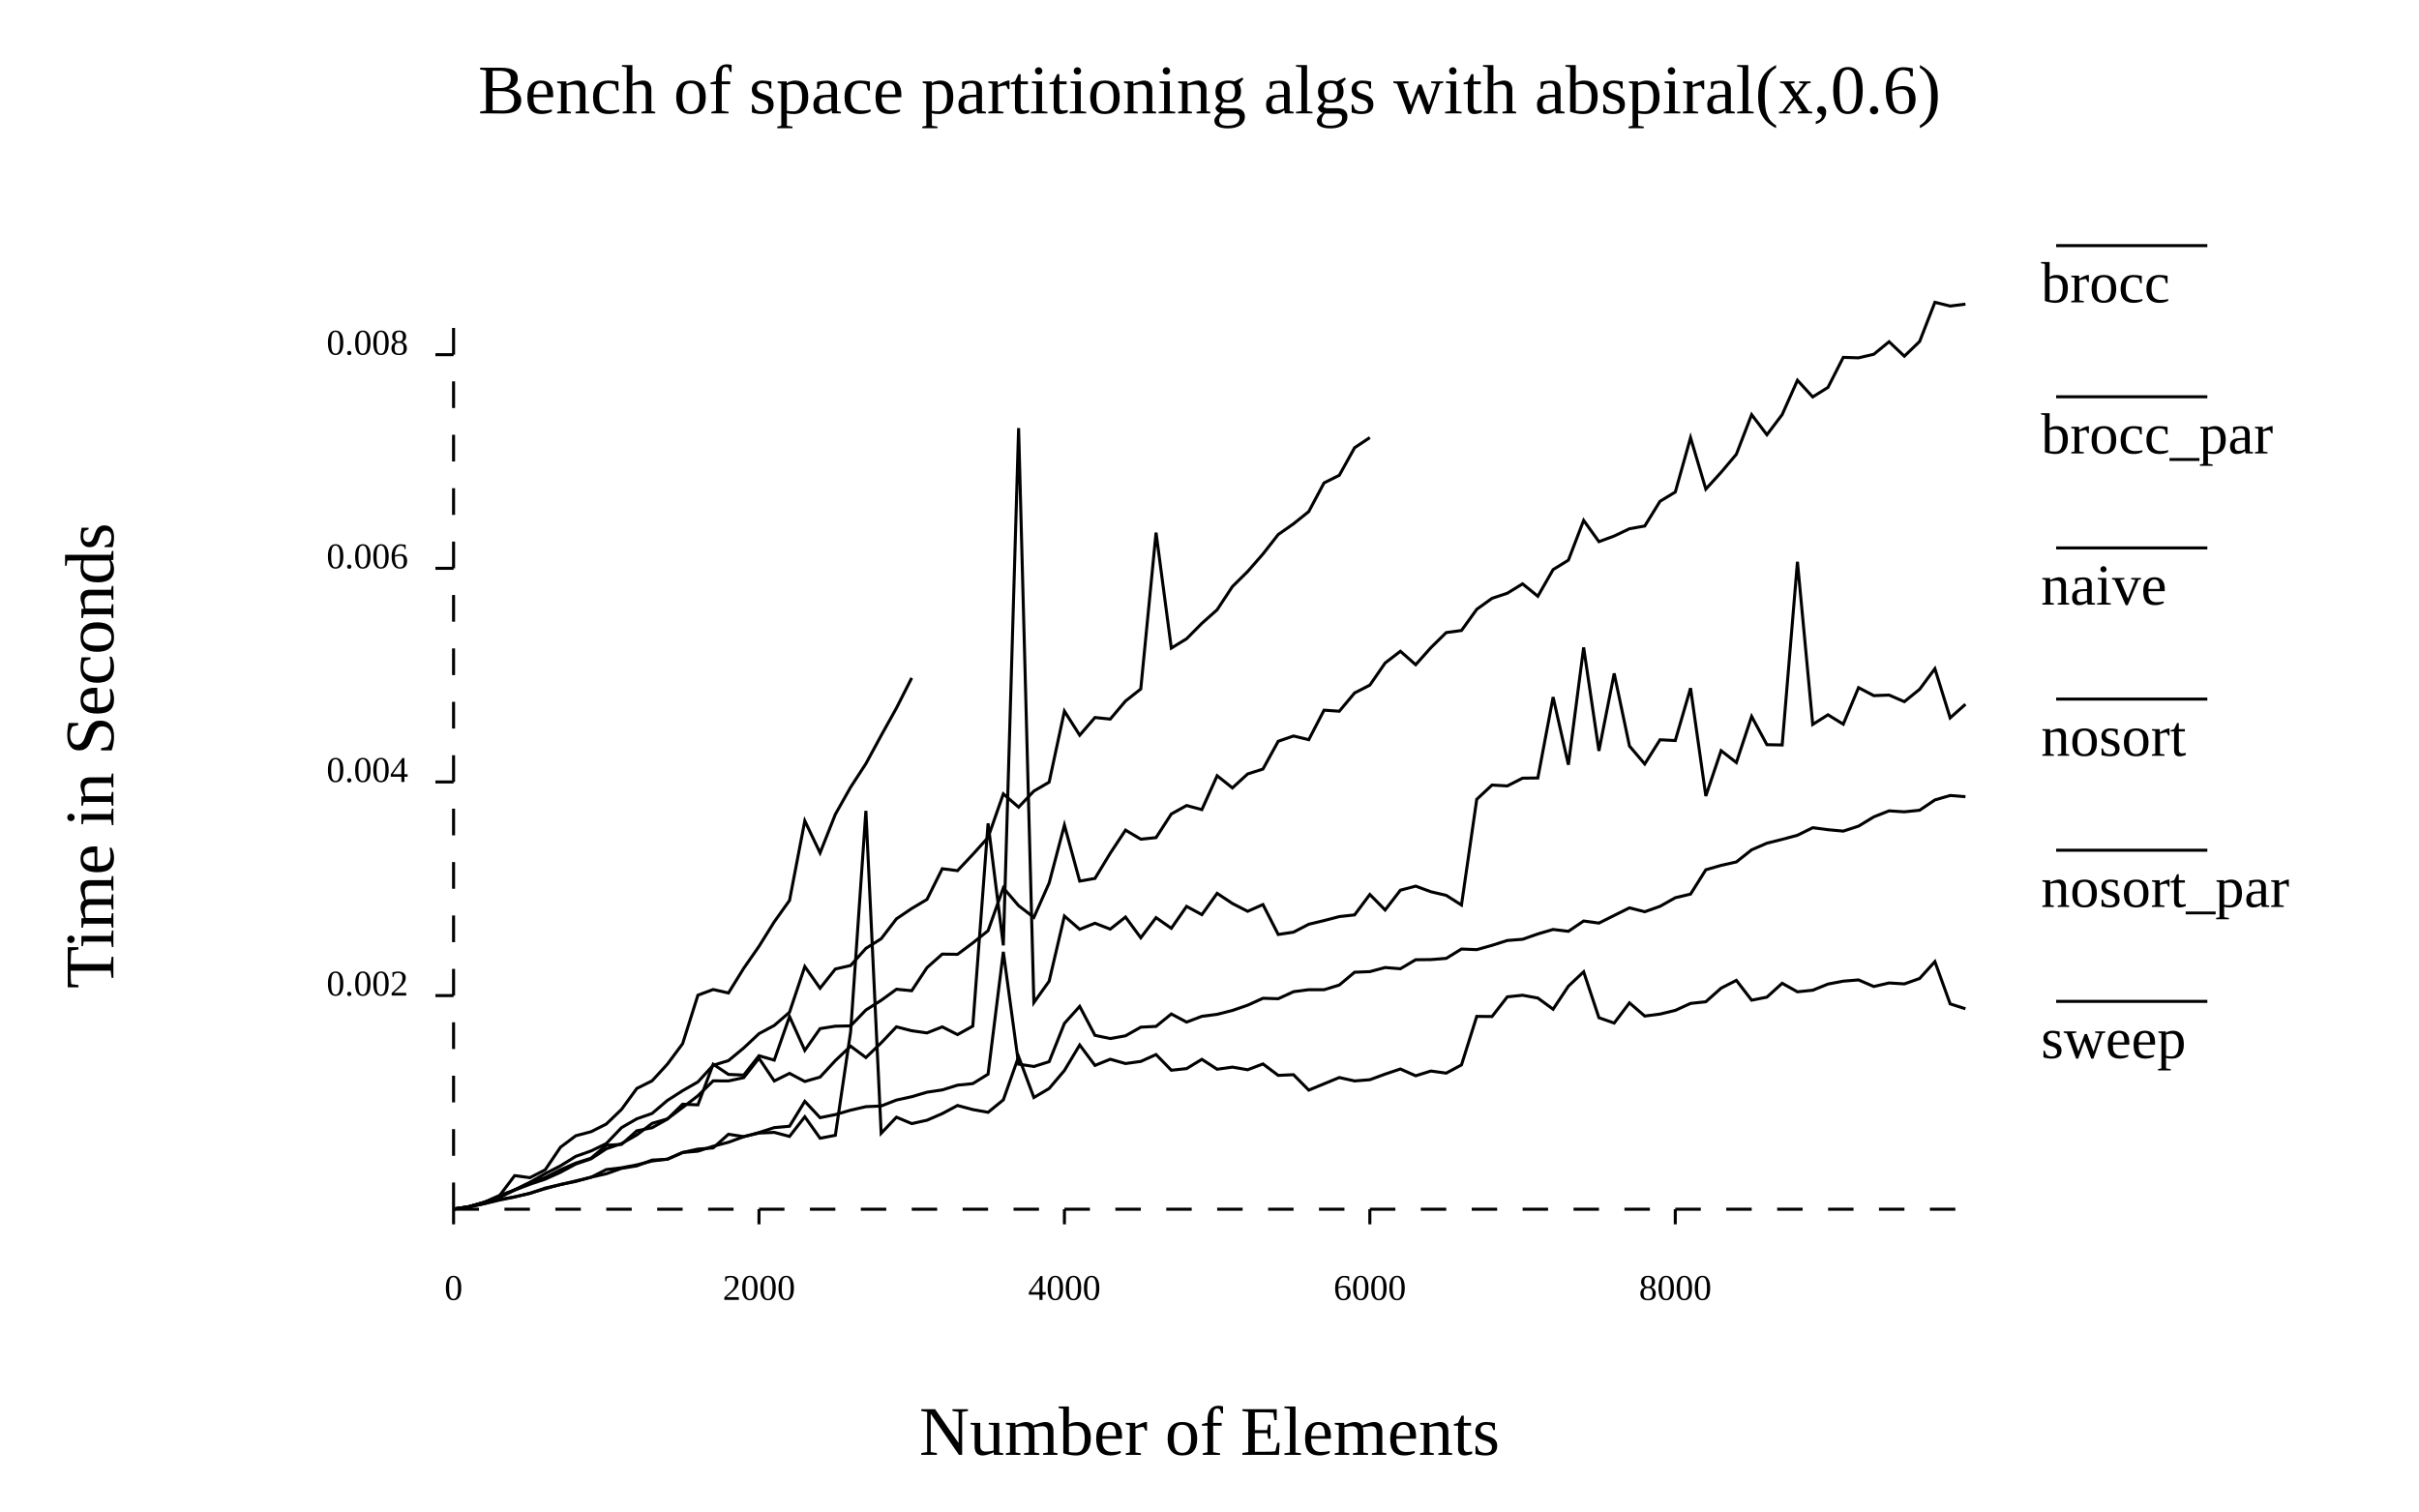
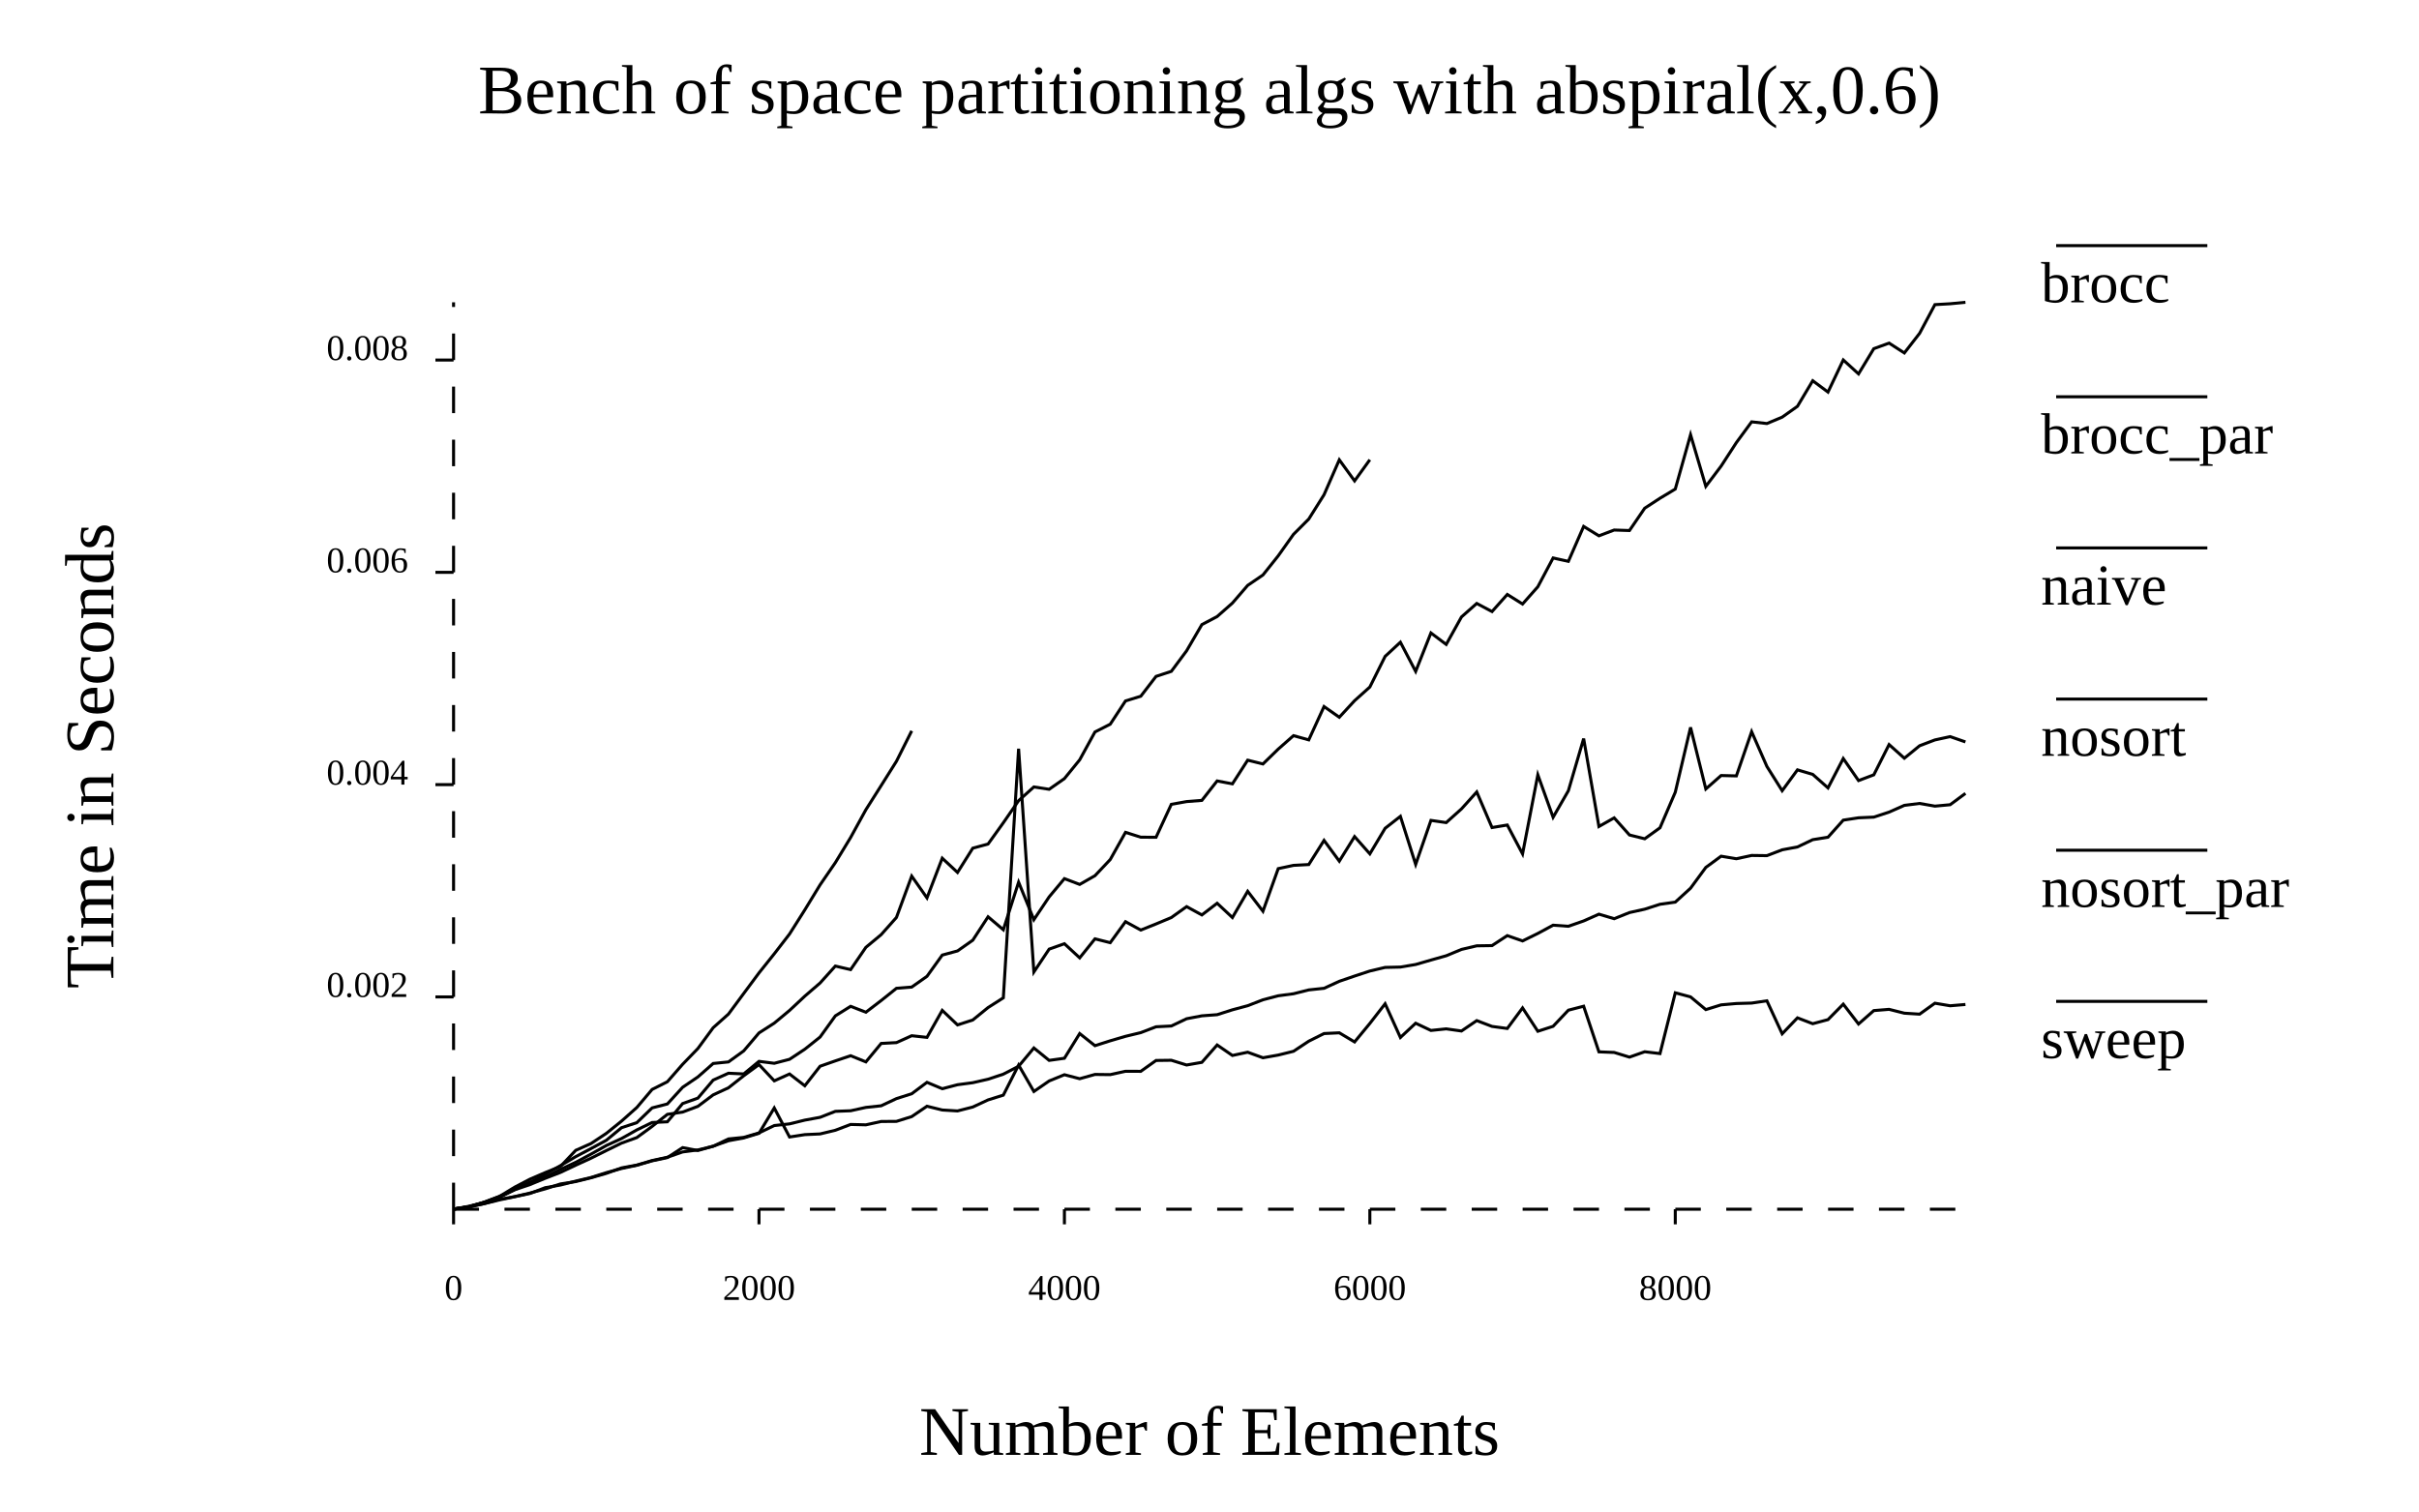
<svg xmlns="http://www.w3.org/2000/svg" width="800" class="poloto_background poloto" height="500" viewBox="0 0 800 500">
  <text class="poloto_text" alignment-baseline="middle" text-anchor="start" font-size="large" x="675" y="100">brocc</text>
  <line class="poloto0stroke poloto0legend" stroke="black" x1="680" x2="730" y1="81.25" y2="81.25" />
-   <path class="poloto0stroke" fill="none" stroke="black" d=" M 150 399.947 L 155.051 399.287 L 160.101 398.187 L 165.152 396.979 L 170.202 395.962 L 175.253 394.698 L 180.303 393.218 L 185.354 391.84 L 190.404 390.826 L 195.455 389.41 L 200.505 388.28 L 205.556 386.483 L 210.606 385.662 L 215.657 383.75 L 220.707 383.486 L 225.758 381.234 L 230.808 380.805 L 235.859 379.168 L 240.909 377.856 L 245.96 376.013 L 251.01 374.637 L 256.061 373.008 L 261.111 372.554 L 266.162 364.318 L 271.212 369.717 L 276.263 368.7 L 281.313 367.24 L 286.364 366.077 L 291.414 365.857 L 296.465 363.889 L 301.515 362.784 L 306.566 361.294 L 311.616 360.537 L 316.667 358.966 L 321.717 358.449 L 326.768 355.329 L 331.818 314.854 L 336.869 352.021 L 341.919 352.789 L 346.97 351.197 L 352.02 338.534 L 357.071 332.899 L 362.121 342.483 L 367.172 343.545 L 372.222 342.638 L 377.273 339.78 L 382.323 339.523 L 387.374 335.418 L 392.424 338.106 L 397.475 336.19 L 402.525 335.536 L 407.576 334.249 L 412.626 332.51 L 417.677 330.22 L 422.727 330.367 L 427.778 328.047 L 432.828 327.384 L 437.879 327.398 L 442.929 325.839 L 447.98 321.606 L 453.03 321.408 L 458.081 320.05 L 463.131 320.453 L 468.182 317.478 L 473.232 317.423 L 478.283 317.021 L 483.333 313.936 L 488.384 314.136 L 493.434 312.713 L 498.485 311.103 L 503.535 310.708 L 508.586 308.939 L 513.636 307.465 L 518.687 308.073 L 523.737 304.661 L 528.788 305.353 L 533.838 302.82 L 538.889 300.31 L 543.939 301.597 L 548.99 299.808 L 554.04 296.965 L 559.091 295.763 L 564.141 287.72 L 569.192 286.264 L 574.242 285.124 L 579.293 281.114 L 584.343 278.923 L 589.394 277.661 L 594.444 276.294 L 599.495 273.802 L 604.545 274.463 L 609.596 274.928 L 614.646 273.283 L 619.697 270.212 L 624.747 268.225 L 629.798 268.548 L 634.848 268.021 L 639.899 264.612 L 644.949 263.143 L 650 263.548" />
+   <path class="poloto0stroke" fill="none" stroke="black" d=" M 150 399.934 L 155.051 399.268 L 160.101 398.166 L 165.152 396.727 L 170.202 395.832 L 175.253 394.653 L 180.303 393.28 L 185.354 391.64 L 190.404 390.863 L 195.455 389.603 L 200.505 388.151 L 205.556 386.329 L 210.606 385.399 L 215.657 383.903 L 220.707 382.813 L 225.758 381.053 L 230.808 380.392 L 235.859 379.182 L 240.909 376.752 L 245.96 376.242 L 251.01 374.756 L 256.061 372.325 L 261.111 371.773 L 266.162 370.528 L 271.212 369.601 L 276.263 367.625 L 281.313 367.434 L 286.364 366.326 L 291.414 365.786 L 296.465 363.412 L 301.515 361.807 L 306.566 358.027 L 311.616 360.14 L 316.667 358.82 L 321.717 358.15 L 326.768 356.996 L 331.818 355.322 L 336.869 352.72 L 341.919 346.66 L 346.97 350.767 L 352.02 350.066 L 357.071 341.895 L 362.121 345.904 L 367.172 344.29 L 372.222 342.809 L 377.273 341.587 L 382.323 339.651 L 387.374 339.394 L 392.424 336.993 L 397.475 336.028 L 402.525 335.652 L 407.576 334.039 L 412.626 332.681 L 417.677 330.722 L 422.727 329.399 L 427.778 328.728 L 432.828 327.457 L 437.879 326.921 L 442.929 324.606 L 447.98 322.872 L 453.03 321.21 L 458.081 320.013 L 463.131 319.899 L 468.182 319.048 L 473.232 317.584 L 478.283 316.16 L 483.333 314.063 L 488.384 312.873 L 493.434 312.798 L 498.485 309.495 L 503.535 311.254 L 508.586 308.776 L 513.636 306.046 L 518.687 306.404 L 523.737 304.641 L 528.788 302.4 L 533.838 303.901 L 538.889 301.867 L 543.939 300.753 L 548.99 299.127 L 554.04 298.415 L 559.091 293.808 L 564.141 286.934 L 569.192 283.224 L 574.242 284.067 L 579.293 282.979 L 584.343 283.044 L 589.394 281.111 L 594.444 280.167 L 599.495 277.761 L 604.545 276.942 L 609.596 271.297 L 614.646 270.52 L 619.697 270.299 L 624.747 268.641 L 629.798 266.407 L 634.848 265.778 L 639.899 266.666 L 644.949 266.195 L 650 262.445" />
  <text class="poloto_text" alignment-baseline="middle" text-anchor="start" font-size="large" x="675" y="150">brocc_par</text>
  <line class="poloto1stroke poloto1legend" stroke="black" x1="680" x2="730" y1="131.25" y2="131.25" />
-   <path class="poloto1stroke" fill="none" stroke="black" d=" M 150 399.921 L 155.051 399.192 L 160.101 398.147 L 165.152 396.778 L 170.202 395.901 L 175.253 394.777 L 180.303 393.006 L 185.354 391.855 L 190.404 390.645 L 195.455 389.438 L 200.505 386.882 L 205.556 386.292 L 210.606 385.328 L 215.657 384.06 L 220.707 383.43 L 225.758 381.235 L 230.808 380.11 L 235.859 379.718 L 240.909 375.204 L 245.96 375.981 L 251.01 374.814 L 256.061 374.583 L 261.111 375.923 L 266.162 369.424 L 271.212 376.516 L 276.263 375.551 L 281.313 341.306 L 286.364 268.221 L 291.414 374.881 L 296.465 369.557 L 301.515 371.683 L 306.566 370.564 L 311.616 368.377 L 316.667 365.688 L 321.717 367.037 L 326.768 367.948 L 331.818 363.823 L 336.869 349.505 L 341.919 363.051 L 346.97 360.069 L 352.02 354.106 L 357.071 345.671 L 362.121 352.428 L 367.172 350.39 L 372.222 351.814 L 377.273 351.114 L 382.323 348.839 L 387.374 354.024 L 392.424 353.485 L 397.475 350.42 L 402.525 353.696 L 407.576 352.997 L 412.626 353.869 L 417.677 351.94 L 422.727 355.73 L 427.778 355.504 L 432.828 360.604 L 437.879 358.52 L 442.929 356.441 L 447.98 357.568 L 453.03 357.165 L 458.081 355.313 L 463.131 353.617 L 468.182 355.86 L 473.232 354.287 L 478.283 354.984 L 483.333 352.27 L 488.384 336.21 L 493.434 336.26 L 498.485 329.751 L 503.535 329.216 L 508.586 330.148 L 513.636 333.842 L 518.687 326.22 L 523.737 321.466 L 528.788 336.652 L 533.838 338.419 L 538.889 331.738 L 543.939 336.099 L 548.99 335.453 L 554.04 334.228 L 559.091 331.922 L 564.141 331.373 L 569.192 326.878 L 574.242 324.294 L 579.293 330.854 L 584.343 329.849 L 589.394 325.262 L 594.444 328.084 L 599.495 327.561 L 604.545 325.525 L 609.596 324.561 L 614.646 324.15 L 619.697 326.33 L 624.747 325.158 L 629.798 325.47 L 634.848 323.681 L 639.899 318.092 L 644.949 332.078 L 650 333.69" />
+   <path class="poloto1stroke" fill="none" stroke="black" d=" M 150 399.942 L 155.051 399.215 L 160.101 398.162 L 165.152 396.935 L 170.202 395.869 L 175.253 394.798 L 180.303 392.876 L 185.354 392.003 L 190.404 390.707 L 195.455 389.51 L 200.505 387.907 L 205.556 386.533 L 210.606 385.47 L 215.657 384.002 L 220.707 382.917 L 225.758 379.621 L 230.808 380.585 L 235.859 379.141 L 240.909 377.357 L 245.96 376.422 L 251.01 374.896 L 256.061 366.508 L 261.111 376.11 L 266.162 375.329 L 271.212 375.099 L 276.263 373.884 L 281.313 371.963 L 286.364 372.087 L 291.414 370.981 L 296.465 370.943 L 301.515 369.362 L 306.566 365.931 L 311.616 367.183 L 316.667 367.491 L 321.717 366.196 L 326.768 363.841 L 331.818 362.26 L 336.869 352.313 L 341.919 361.058 L 346.97 357.572 L 352.02 355.512 L 357.071 356.832 L 362.121 355.42 L 367.172 355.479 L 372.222 354.37 L 377.273 354.393 L 382.323 350.794 L 387.374 350.73 L 392.424 352.297 L 397.475 351.415 L 402.525 345.669 L 407.576 349.139 L 412.626 348.063 L 417.677 349.901 L 422.727 349.008 L 427.778 347.759 L 432.828 344.42 L 437.879 341.889 L 442.929 341.646 L 447.98 344.667 L 453.03 338.548 L 458.081 332.037 L 463.131 343.189 L 468.182 338.474 L 473.232 340.864 L 478.283 340.34 L 483.333 341.051 L 488.384 337.607 L 493.434 339.531 L 498.485 340.213 L 503.535 333.407 L 508.586 341.139 L 513.636 339.498 L 518.687 334.161 L 523.737 332.85 L 528.788 347.945 L 533.838 348.141 L 538.889 349.693 L 543.939 347.91 L 548.99 348.516 L 554.04 328.413 L 559.091 329.763 L 564.141 333.971 L 569.192 332.402 L 574.242 331.956 L 579.293 331.81 L 584.343 331.061 L 589.394 341.973 L 594.444 336.697 L 599.495 338.636 L 604.545 337.285 L 609.596 332.16 L 614.646 338.732 L 619.697 334.296 L 624.747 333.886 L 629.798 335.158 L 634.848 335.478 L 639.899 331.855 L 644.949 332.704 L 650 332.275" />
  <text class="poloto_text" alignment-baseline="middle" text-anchor="start" font-size="large" x="675" y="200">naive</text>
  <line class="poloto2stroke poloto2legend" stroke="black" x1="680" x2="730" y1="181.25" y2="181.25" />
-   <path class="poloto2stroke" fill="none" stroke="black" d=" M 150 400 L 155.051 399.2 L 160.101 397.743 L 165.152 395.591 L 170.202 388.886 L 175.253 389.569 L 180.303 386.974 L 185.354 379.499 L 190.404 375.705 L 195.455 374.365 L 200.505 371.831 L 205.556 366.974 L 210.606 360.054 L 215.657 357.525 L 220.707 352.022 L 225.758 345.236 L 230.808 329.205 L 235.859 327.325 L 240.909 328.472 L 245.96 320.304 L 251.01 313.043 L 256.061 304.933 L 261.111 297.846 L 266.162 271.533 L 271.212 282.129 L 276.263 269.367 L 281.313 260.404 L 286.364 252.624 L 291.414 243.309 L 296.465 234.227 L 301.515 224.256" />
+   <path class="poloto2stroke" fill="none" stroke="black" d=" M 150 400 L 155.051 399.218 L 160.101 397.669 L 165.152 395.777 L 170.202 392.714 L 175.253 390.069 L 180.303 387.889 L 185.354 385.845 L 190.404 380.522 L 195.455 378.274 L 200.505 374.921 L 205.556 370.852 L 210.606 366.353 L 215.657 360.388 L 220.707 357.837 L 225.758 352.055 L 230.808 346.836 L 235.859 339.964 L 240.909 335.453 L 245.96 328.632 L 251.01 321.832 L 256.061 315.509 L 261.111 308.968 L 266.162 300.982 L 271.212 292.705 L 276.263 285.352 L 281.313 277.039 L 286.364 267.84 L 291.414 259.865 L 296.465 251.831 L 301.515 241.772" />
  <text class="poloto_text" alignment-baseline="middle" text-anchor="start" font-size="large" x="675" y="250">nosort</text>
  <line class="poloto3stroke poloto3legend" stroke="black" x1="680" x2="730" y1="231.25" y2="231.25" />
-   <path class="poloto3stroke" fill="none" stroke="black" d=" M 150 399.973 L 155.051 399.154 L 160.101 397.724 L 165.152 396.158 L 170.202 393.574 L 175.253 391.265 L 180.303 389.515 L 185.354 386.963 L 190.404 384.739 L 195.455 383.126 L 200.505 378.854 L 205.556 378.554 L 210.606 374.064 L 215.657 373.04 L 220.707 370.192 L 225.758 365.268 L 230.808 365.477 L 235.859 352.044 L 240.909 355.414 L 245.96 355.633 L 251.01 349.229 L 256.061 350.685 L 261.111 336.266 L 266.162 347.454 L 271.212 340.256 L 276.263 339.454 L 281.313 339.353 L 286.364 334.103 L 291.414 330.907 L 296.465 327.245 L 301.515 327.729 L 306.566 320.09 L 311.616 315.609 L 316.667 315.682 L 321.717 311.92 L 326.768 307.874 L 331.818 293.705 L 336.869 299.587 L 341.919 303.478 L 346.97 292.087 L 352.02 272.946 L 357.071 291.463 L 362.121 290.577 L 367.172 282.251 L 372.222 274.601 L 377.273 277.596 L 382.323 277.079 L 387.374 269.258 L 392.424 266.461 L 397.475 267.822 L 402.525 256.608 L 407.576 260.636 L 412.626 256.007 L 417.677 254.405 L 422.727 245.213 L 427.778 243.457 L 432.828 244.685 L 437.879 234.919 L 442.929 235.265 L 447.98 229.222 L 453.03 226.632 L 458.081 219.312 L 463.131 215.434 L 468.182 219.88 L 473.232 214.217 L 478.283 209.254 L 483.333 208.565 L 488.384 201.553 L 493.434 197.921 L 498.485 196.243 L 503.535 193.133 L 508.586 197.238 L 513.636 188.418 L 518.687 185.308 L 523.737 172.136 L 528.788 179.177 L 533.838 177.313 L 538.889 174.903 L 543.939 174.004 L 548.99 165.826 L 554.04 162.774 L 559.091 144.774 L 564.141 161.798 L 569.192 156.248 L 574.242 150.26 L 579.293 137.161 L 584.343 143.81 L 589.394 137.145 L 594.444 125.795 L 599.495 131.308 L 604.545 128.14 L 609.596 118.213 L 614.646 118.37 L 619.697 117.185 L 624.747 113.044 L 629.798 117.829 L 634.848 112.961 L 639.899 100 L 644.949 101.239 L 650 100.615" />
+   <path class="poloto3stroke" fill="none" stroke="black" d=" M 150 399.976 L 155.051 399.162 L 160.101 397.778 L 165.152 395.887 L 170.202 393.474 L 175.253 391.061 L 180.303 389.357 L 185.354 386.839 L 190.404 384.489 L 195.455 381.776 L 200.505 378.937 L 205.556 376.613 L 210.606 373.767 L 215.657 371.315 L 220.707 371.084 L 225.758 365.048 L 230.808 363.249 L 235.859 357.285 L 240.909 355.017 L 245.96 355.253 L 251.01 351.089 L 256.061 351.728 L 261.111 350.412 L 266.162 347.072 L 271.212 343.049 L 276.263 336.04 L 281.313 332.883 L 286.364 334.834 L 291.414 330.971 L 296.465 326.925 L 301.515 326.52 L 306.566 322.961 L 311.616 315.934 L 316.667 314.561 L 321.717 311.007 L 326.768 303.269 L 331.818 307.557 L 336.869 291.812 L 341.919 304.224 L 346.97 296.681 L 352.02 290.641 L 357.071 292.563 L 362.121 289.677 L 367.172 284.33 L 372.222 275.331 L 377.273 276.941 L 382.323 276.96 L 387.374 266.065 L 392.424 265.16 L 397.475 264.765 L 402.525 258.326 L 407.576 259.296 L 412.626 251.46 L 417.677 252.715 L 422.727 247.797 L 427.778 243.346 L 432.828 244.746 L 437.879 233.723 L 442.929 237.26 L 447.98 231.783 L 453.03 227.258 L 458.081 217.126 L 463.131 212.445 L 468.182 222.098 L 473.232 209.379 L 478.283 213.174 L 483.333 204.084 L 488.384 199.616 L 493.434 202.303 L 498.485 196.637 L 503.535 199.802 L 508.586 194.098 L 513.636 184.576 L 518.687 185.691 L 523.737 174.136 L 528.788 177.244 L 533.838 175.33 L 538.889 175.495 L 543.939 168.104 L 548.99 164.811 L 554.04 161.776 L 559.091 143.8 L 564.141 160.878 L 569.192 154.193 L 574.242 146.413 L 579.293 139.543 L 584.343 140.104 L 589.394 137.987 L 594.444 134.407 L 599.495 125.944 L 604.545 129.696 L 609.596 119.073 L 614.646 123.675 L 619.697 115.335 L 624.747 113.498 L 629.798 116.755 L 634.848 110.255 L 639.899 100.773 L 644.949 100.482 L 650 100" />
  <text class="poloto_text" alignment-baseline="middle" text-anchor="start" font-size="large" x="675" y="300">nosort_par</text>
  <line class="poloto4stroke poloto4legend" stroke="black" x1="680" x2="730" y1="281.25" y2="281.25" />
-   <path class="poloto4stroke" fill="none" stroke="black" d=" M 150 399.959 L 155.051 399.15 L 160.101 397.737 L 165.152 395.916 L 170.202 393.677 L 175.253 391.754 L 180.303 390.062 L 185.354 387.78 L 190.404 385.062 L 195.455 383.339 L 200.505 380.015 L 205.556 378.294 L 210.606 375.417 L 215.657 371.598 L 220.707 370.128 L 225.758 366.354 L 230.808 362.479 L 235.859 357.534 L 240.909 357.57 L 245.96 356.485 L 251.01 350.054 L 256.061 357.578 L 261.111 355.064 L 266.162 357.742 L 271.212 356.296 L 276.263 350.837 L 281.313 346.066 L 286.364 349.828 L 291.414 344.975 L 296.465 339.665 L 301.515 340.967 L 306.566 341.678 L 311.616 339.677 L 316.667 342.241 L 321.717 339.435 L 326.768 272.36 L 331.818 312.726 L 336.869 141.606 L 341.919 331.642 L 346.97 324.57 L 352.02 303.017 L 357.071 307.417 L 362.121 305.399 L 367.172 307.352 L 372.222 303.356 L 377.273 310.214 L 382.323 303.543 L 387.374 307.078 L 392.424 299.828 L 397.475 302.56 L 402.525 295.509 L 407.576 298.869 L 412.626 301.454 L 417.677 299.22 L 422.727 309.118 L 427.778 308.355 L 432.828 305.738 L 437.879 304.522 L 442.929 303.201 L 447.98 302.639 L 453.03 295.885 L 458.081 301.019 L 463.131 294.471 L 468.182 293.128 L 473.232 294.988 L 478.283 296.175 L 483.333 299.378 L 488.384 264.412 L 493.434 259.689 L 498.485 259.979 L 503.535 257.413 L 508.586 257.352 L 513.636 230.594 L 518.687 252.977 L 523.737 214.167 L 528.788 248.39 L 533.838 222.766 L 538.889 246.776 L 543.939 252.724 L 548.99 244.713 L 554.04 244.965 L 559.091 227.635 L 564.141 263.317 L 569.192 248.318 L 574.242 252.255 L 579.293 236.989 L 584.343 246.338 L 589.394 246.431 L 594.444 185.833 L 599.495 239.637 L 604.545 236.447 L 609.596 239.563 L 614.646 227.471 L 619.697 230.11 L 624.747 229.921 L 629.798 232.101 L 634.848 228.011 L 639.899 221.189 L 644.949 237.469 L 650 232.969" />
+   <path class="poloto4stroke" fill="none" stroke="black" d=" M 150 399.983 L 155.051 399.03 L 160.101 397.774 L 165.152 396.065 L 170.202 393.572 L 175.253 391.858 L 180.303 389.777 L 185.354 387.824 L 190.404 385.438 L 195.455 383.126 L 200.505 380.604 L 205.556 378.134 L 210.606 376.305 L 215.657 372.609 L 220.707 368.618 L 225.758 367.869 L 230.808 365.964 L 235.859 362.176 L 240.909 359.838 L 245.96 355.862 L 251.01 352.155 L 256.061 357.536 L 261.111 355.269 L 266.162 359.167 L 271.212 352.704 L 276.263 350.935 L 281.313 349.222 L 286.364 351.267 L 291.414 345.163 L 296.465 344.888 L 301.515 342.611 L 306.566 343.158 L 311.616 334.226 L 316.667 339.033 L 321.717 337.406 L 326.768 333.292 L 331.818 330.074 L 336.869 247.674 L 341.919 321.526 L 346.97 313.964 L 352.02 312.176 L 357.071 316.852 L 362.121 310.564 L 367.172 311.833 L 372.222 304.891 L 377.273 307.657 L 382.323 305.634 L 387.374 303.52 L 392.424 299.901 L 397.475 302.659 L 402.525 298.787 L 407.576 303.515 L 412.626 294.835 L 417.677 301.433 L 422.727 287.336 L 427.778 286.257 L 432.828 285.989 L 437.879 277.998 L 442.929 284.861 L 447.98 276.737 L 453.03 282.448 L 458.081 273.998 L 463.131 270.044 L 468.182 285.951 L 473.232 271.38 L 478.283 272.108 L 483.333 267.578 L 488.384 261.978 L 493.434 273.746 L 498.485 272.909 L 503.535 282.464 L 508.586 256.3 L 513.636 270.349 L 518.687 261.563 L 523.737 244.324 L 528.788 273.402 L 533.838 270.545 L 538.889 276.205 L 543.939 277.46 L 548.99 273.822 L 554.04 262.061 L 559.091 240.618 L 564.141 260.988 L 569.192 256.538 L 574.242 256.662 L 579.293 242.041 L 584.343 253.54 L 589.394 261.567 L 594.444 254.667 L 599.495 256.158 L 604.545 260.633 L 609.596 250.917 L 614.646 258.213 L 619.697 256.305 L 624.747 246.295 L 629.798 250.818 L 634.848 246.689 L 639.899 244.767 L 644.949 243.668 L 650 245.422" />
  <text class="poloto_text" alignment-baseline="middle" text-anchor="start" font-size="large" x="675" y="350">sweep</text>
  <line class="poloto5stroke poloto5legend" stroke="black" x1="680" x2="730" y1="331.25" y2="331.25" />
-   <path class="poloto5stroke" fill="none" stroke="black" d=" M 150 399.947 L 155.051 399.224 L 160.101 397.76 L 165.152 395.476 L 170.202 393.61 L 175.253 391.102 L 180.303 388.234 L 185.354 385.656 L 190.404 382.521 L 195.455 380.732 L 200.505 378.289 L 205.556 373.012 L 210.606 370.088 L 215.657 368.32 L 220.707 364.024 L 225.758 360.789 L 230.808 357.894 L 235.859 352.383 L 240.909 350.847 L 245.96 346.662 L 251.01 341.926 L 256.061 339.211 L 261.111 334.835 L 266.162 319.734 L 271.212 326.902 L 276.263 320.543 L 281.313 319.379 L 286.364 313.721 L 291.414 310.538 L 296.465 303.948 L 301.515 300.525 L 306.566 297.526 L 311.616 287.375 L 316.667 288.007 L 321.717 282.642 L 326.768 277.041 L 331.818 262.612 L 336.869 267.009 L 341.919 261.677 L 346.97 258.731 L 352.02 235.234 L 357.071 243.203 L 362.121 237.346 L 367.172 237.874 L 372.222 231.9 L 377.273 227.908 L 382.323 176.186 L 387.374 214.39 L 392.424 211.298 L 397.475 206.197 L 402.525 201.704 L 407.576 194.03 L 412.626 189.043 L 417.677 183.258 L 422.727 176.812 L 427.778 173.276 L 432.828 169.219 L 437.879 159.739 L 442.929 157.219 L 447.98 148.112 L 453.03 144.739" />
+   <path class="poloto5stroke" fill="none" stroke="black" d=" M 150 399.951 L 155.051 399.252 L 160.101 397.738 L 165.152 395.788 L 170.202 393.491 L 175.253 391.213 L 180.303 388.436 L 185.354 385.584 L 190.404 382.61 L 195.455 379.938 L 200.505 377.209 L 205.556 373.033 L 210.606 371.369 L 215.657 366.489 L 220.707 365.186 L 225.758 359.666 L 230.808 356.239 L 235.859 351.791 L 240.909 351.277 L 245.96 347.63 L 251.01 341.686 L 256.061 338.444 L 261.111 334.246 L 266.162 329.523 L 271.212 325.173 L 276.263 319.568 L 281.313 320.743 L 286.364 313.365 L 291.414 309.172 L 296.465 303.489 L 301.515 289.81 L 306.566 297.022 L 311.616 283.886 L 316.667 288.602 L 321.717 280.573 L 326.768 279.199 L 331.818 272.165 L 336.869 264.848 L 341.919 260.316 L 346.97 261.091 L 352.02 257.553 L 357.071 251.344 L 362.121 242.126 L 367.172 239.558 L 372.222 231.867 L 377.273 230.309 L 382.323 223.748 L 387.374 222.079 L 392.424 215.29 L 397.475 206.616 L 402.525 203.949 L 407.576 199.494 L 412.626 193.643 L 417.677 190.199 L 422.727 183.868 L 427.778 176.752 L 432.828 171.697 L 437.879 163.653 L 442.929 152.11 L 447.98 159.075 L 453.03 152.078" />
  <text class="poloto_text" alignment-baseline="start" text-anchor="middle" font-size="x-large" x="400" y="37.5">Bench of space partitioning algs with abspiral(x,0.6)</text>
  <text class="poloto_text" alignment-baseline="start" text-anchor="middle" font-size="x-large" x="400" y="481.25">Number of Elements</text>
  <text class="poloto_text" alignment-baseline="start" text-anchor="middle" font-size="x-large" transform="rotate(-90,37.5,250)" x="37.5" y="250">Time in Seconds</text>
  <line class="poloto_axis_lines" stroke="black" x1="150" x2="150" y1="400" y2="405" />
  <text class="poloto_text" alignment-baseline="start" text-anchor="middle" x="150" y="430"> 0</text>
  <line class="poloto_axis_lines" stroke="black" x1="251.01" x2="251.01" y1="400" y2="405" />
  <text class="poloto_text" alignment-baseline="start" text-anchor="middle" x="251.01" y="430"> 2000</text>
  <line class="poloto_axis_lines" stroke="black" x1="352.02" x2="352.02" y1="400" y2="405" />
  <text class="poloto_text" alignment-baseline="start" text-anchor="middle" x="352.02" y="430"> 4000</text>
  <line class="poloto_axis_lines" stroke="black" x1="453.03" x2="453.03" y1="400" y2="405" />
  <text class="poloto_text" alignment-baseline="start" text-anchor="middle" x="453.03" y="430"> 6000</text>
  <line class="poloto_axis_lines" stroke="black" x1="554.04" x2="554.04" y1="400" y2="405" />
  <text class="poloto_text" alignment-baseline="start" text-anchor="middle" x="554.04" y="430"> 8000</text>
-   <line class="poloto_axis_lines" stroke="black" x1="150" x2="144" y1="329.332" y2="329.332" />
-   <text class="poloto_text" alignment-baseline="middle" text-anchor="end" x="135" y="329.332"> 0.002</text>
-   <line class="poloto_axis_lines" stroke="black" x1="150" x2="144" y1="258.662" y2="258.662" />
-   <text class="poloto_text" alignment-baseline="middle" text-anchor="end" x="135" y="258.662"> 0.004</text>
-   <line class="poloto_axis_lines" stroke="black" x1="150" x2="144" y1="187.992" y2="187.992" />
-   <text class="poloto_text" alignment-baseline="middle" text-anchor="end" x="135" y="187.992"> 0.006</text>
-   <line class="poloto_axis_lines" stroke="black" x1="150" x2="144" y1="117.323" y2="117.323" />
-   <text class="poloto_text" alignment-baseline="middle" text-anchor="end" x="135" y="117.323"> 0.008</text>
+   <line class="poloto_axis_lines" stroke="black" x1="150" x2="144" y1="329.776" y2="329.776" />
+   <text class="poloto_text" alignment-baseline="middle" text-anchor="end" x="135" y="329.776"> 0.002</text>
+   <line class="poloto_axis_lines" stroke="black" x1="150" x2="144" y1="259.55" y2="259.55" />
+   <text class="poloto_text" alignment-baseline="middle" text-anchor="end" x="135" y="259.55"> 0.004</text>
+   <line class="poloto_axis_lines" stroke="black" x1="150" x2="144" y1="189.325" y2="189.325" />
+   <text class="poloto_text" alignment-baseline="middle" text-anchor="end" x="135" y="189.325"> 0.006</text>
+   <line class="poloto_axis_lines" stroke="black" x1="150" x2="144" y1="119.099" y2="119.099" />
+   <text class="poloto_text" alignment-baseline="middle" text-anchor="end" x="135" y="119.099"> 0.008</text>
  <path stroke="black" fill="none" class="poloto_axis_lines" style="stroke-dasharray:8.418;stroke-dashoffset:-0;" d=" M 150 400 L 650 400" />
-   <path stroke="black" fill="none" class="poloto_axis_lines" style="stroke-dasharray:8.834;stroke-dashoffset:-70.668;" d=" M 150 400 L 150 100" />
+   <path stroke="black" fill="none" class="poloto_axis_lines" style="stroke-dasharray:8.778;stroke-dashoffset:-70.224;" d=" M 150 400 L 150 100" />
</svg>
